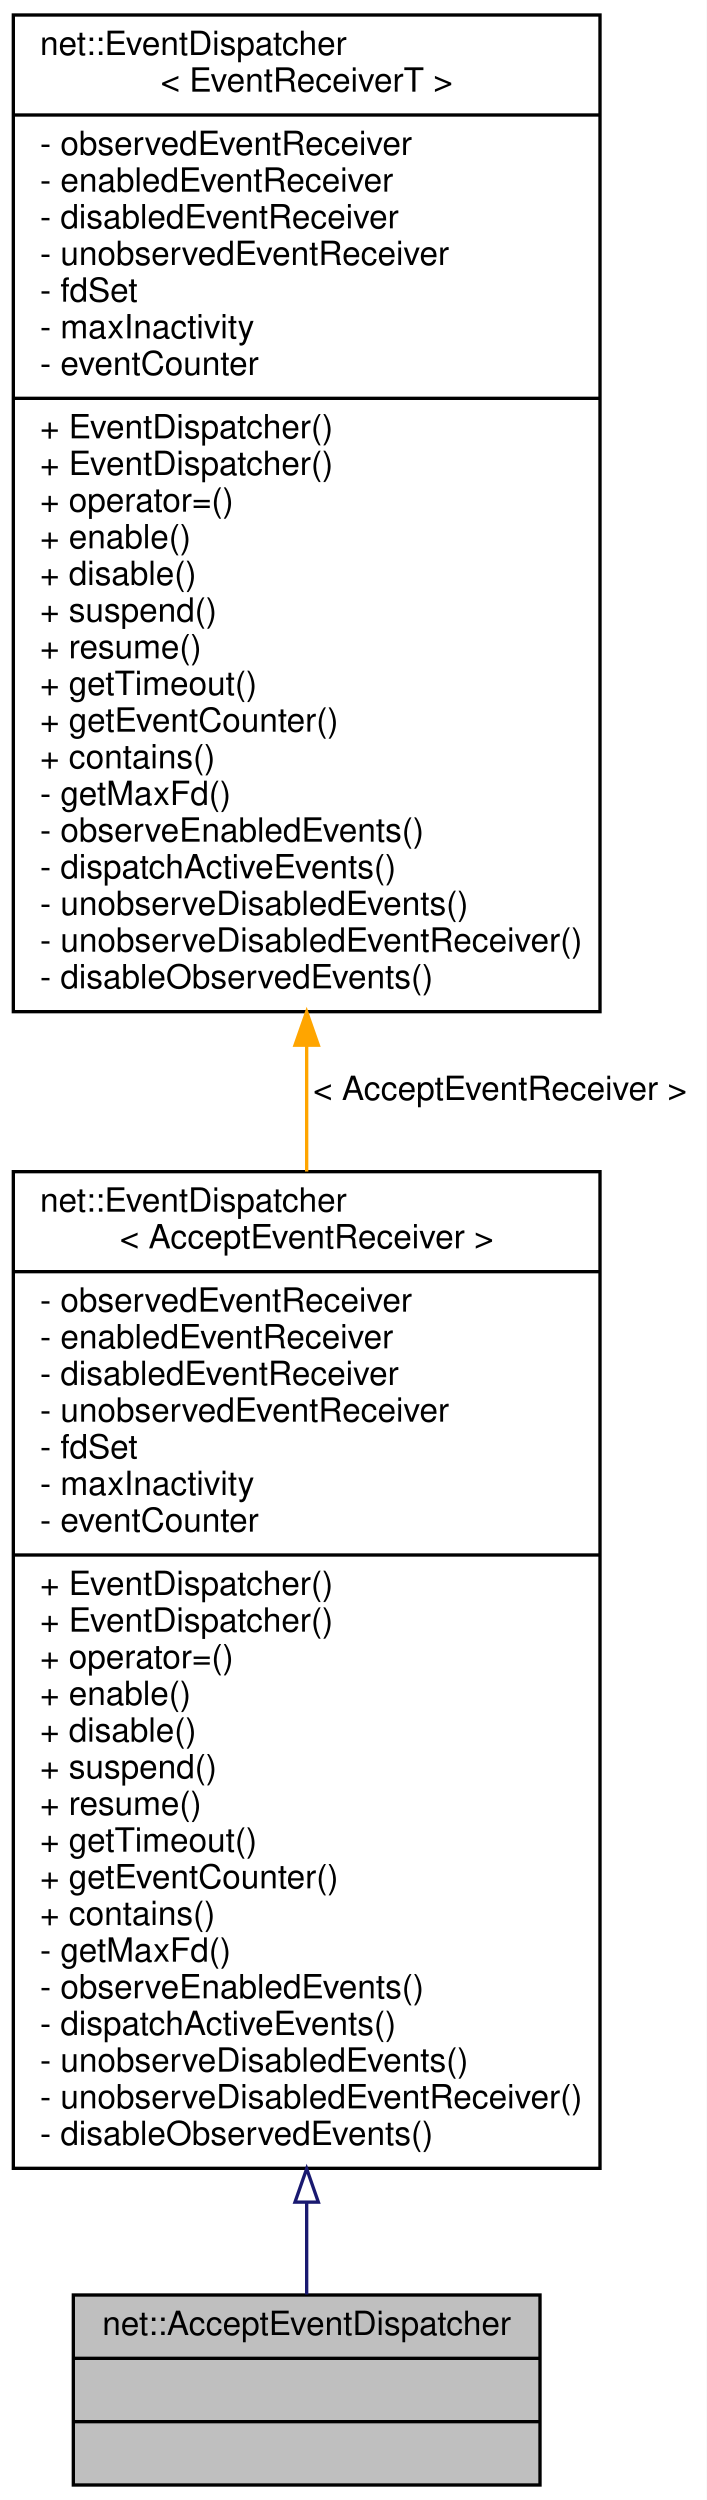
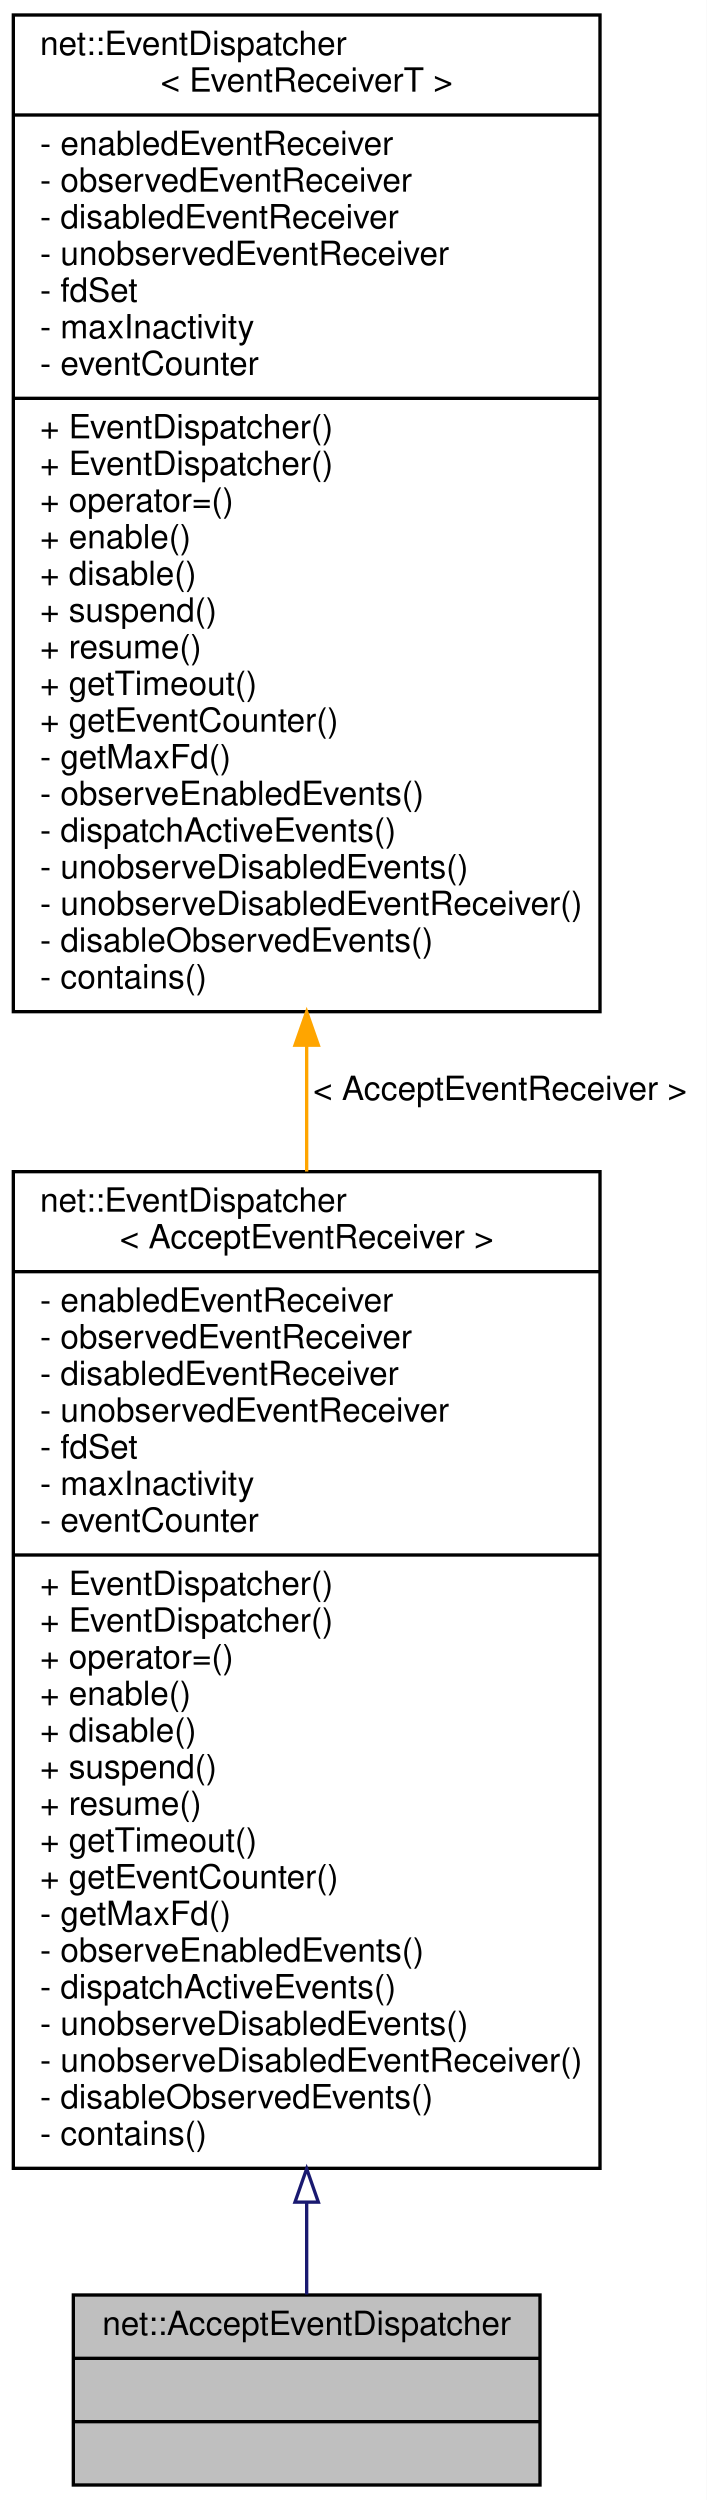
<svg xmlns="http://www.w3.org/2000/svg" xmlns:xlink="http://www.w3.org/1999/xlink" width="212pt" height="750pt" viewBox="0.00 0.00 212.00 750.00">
  <g id="graph0" class="graph" transform="scale(1 1) rotate(0) translate(4 746)">
    <polygon fill="white" stroke="transparent" points="-4,4 -4,-746 208,-746 208,4 -4,4" />
    <g id="node1" class="node">
      <g id="a_node1">
        <a xlink:title=" ">
          <polygon fill="#bfbfbf" stroke="black" points="18,-0.5 18,-57.5 158,-57.5 158,-0.5 18,-0.5" />
          <text text-anchor="middle" x="88" y="-45.5" font-family="Helvetica,sans-Serif" font-size="10.00">net::AcceptEventDispatcher</text>
          <polyline fill="none" stroke="black" points="18,-38.5 158,-38.5 " />
          <text text-anchor="middle" x="88" y="-26.5" font-family="Helvetica,sans-Serif" font-size="10.00"> </text>
          <polyline fill="none" stroke="black" points="18,-19.5 158,-19.5 " />
          <text text-anchor="middle" x="88" y="-7.5" font-family="Helvetica,sans-Serif" font-size="10.00"> </text>
        </a>
      </g>
    </g>
    <g id="node2" class="node">
      <g id="a_node2">
        <a xlink:href="classnet_1_1_event_dispatcher.html" target="_top" xlink:title=" ">
          <polygon fill="white" stroke="black" points="0,-95.5 0,-394.5 176,-394.5 176,-95.5 0,-95.5" />
          <text text-anchor="start" x="8" y="-382.5" font-family="Helvetica,sans-Serif" font-size="10.00">net::EventDispatcher</text>
          <text text-anchor="middle" x="88" y="-371.5" font-family="Helvetica,sans-Serif" font-size="10.00">&lt; AcceptEventReceiver &gt;</text>
          <polyline fill="none" stroke="black" points="0,-364.5 176,-364.5 " />
-           <text text-anchor="start" x="8" y="-352.5" font-family="Helvetica,sans-Serif" font-size="10.00">- observedEventReceiver</text>
-           <text text-anchor="start" x="8" y="-341.5" font-family="Helvetica,sans-Serif" font-size="10.00">- enabledEventReceiver</text>
+           <text text-anchor="start" x="8" y="-352.5" font-family="Helvetica,sans-Serif" font-size="10.00">- enabledEventReceiver</text>
+           <text text-anchor="start" x="8" y="-341.5" font-family="Helvetica,sans-Serif" font-size="10.00">- observedEventReceiver</text>
          <text text-anchor="start" x="8" y="-330.5" font-family="Helvetica,sans-Serif" font-size="10.00">- disabledEventReceiver</text>
          <text text-anchor="start" x="8" y="-319.5" font-family="Helvetica,sans-Serif" font-size="10.00">- unobservedEventReceiver</text>
          <text text-anchor="start" x="8" y="-308.5" font-family="Helvetica,sans-Serif" font-size="10.00">- fdSet</text>
          <text text-anchor="start" x="8" y="-297.5" font-family="Helvetica,sans-Serif" font-size="10.00">- maxInactivity</text>
          <text text-anchor="start" x="8" y="-286.5" font-family="Helvetica,sans-Serif" font-size="10.00">- eventCounter</text>
          <polyline fill="none" stroke="black" points="0,-279.5 176,-279.5 " />
          <text text-anchor="start" x="8" y="-267.5" font-family="Helvetica,sans-Serif" font-size="10.00">+ EventDispatcher()</text>
          <text text-anchor="start" x="8" y="-256.5" font-family="Helvetica,sans-Serif" font-size="10.00">+ EventDispatcher()</text>
          <text text-anchor="start" x="8" y="-245.5" font-family="Helvetica,sans-Serif" font-size="10.00">+ operator=()</text>
          <text text-anchor="start" x="8" y="-234.5" font-family="Helvetica,sans-Serif" font-size="10.00">+ enable()</text>
          <text text-anchor="start" x="8" y="-223.5" font-family="Helvetica,sans-Serif" font-size="10.00">+ disable()</text>
          <text text-anchor="start" x="8" y="-212.5" font-family="Helvetica,sans-Serif" font-size="10.00">+ suspend()</text>
          <text text-anchor="start" x="8" y="-201.5" font-family="Helvetica,sans-Serif" font-size="10.00">+ resume()</text>
          <text text-anchor="start" x="8" y="-190.5" font-family="Helvetica,sans-Serif" font-size="10.00">+ getTimeout()</text>
          <text text-anchor="start" x="8" y="-179.5" font-family="Helvetica,sans-Serif" font-size="10.00">+ getEventCounter()</text>
-           <text text-anchor="start" x="8" y="-168.5" font-family="Helvetica,sans-Serif" font-size="10.00">+ contains()</text>
-           <text text-anchor="start" x="8" y="-157.5" font-family="Helvetica,sans-Serif" font-size="10.00">- getMaxFd()</text>
-           <text text-anchor="start" x="8" y="-146.5" font-family="Helvetica,sans-Serif" font-size="10.00">- observeEnabledEvents()</text>
-           <text text-anchor="start" x="8" y="-135.5" font-family="Helvetica,sans-Serif" font-size="10.00">- dispatchActiveEvents()</text>
-           <text text-anchor="start" x="8" y="-124.5" font-family="Helvetica,sans-Serif" font-size="10.00">- unobserveDisabledEvents()</text>
-           <text text-anchor="start" x="8" y="-113.5" font-family="Helvetica,sans-Serif" font-size="10.00">- unobserveDisabledEventReceiver()</text>
-           <text text-anchor="start" x="8" y="-102.5" font-family="Helvetica,sans-Serif" font-size="10.00">- disableObservedEvents()</text>
+           <text text-anchor="start" x="8" y="-168.5" font-family="Helvetica,sans-Serif" font-size="10.00">- getMaxFd()</text>
+           <text text-anchor="start" x="8" y="-157.5" font-family="Helvetica,sans-Serif" font-size="10.00">- observeEnabledEvents()</text>
+           <text text-anchor="start" x="8" y="-146.5" font-family="Helvetica,sans-Serif" font-size="10.00">- dispatchActiveEvents()</text>
+           <text text-anchor="start" x="8" y="-135.5" font-family="Helvetica,sans-Serif" font-size="10.00">- unobserveDisabledEvents()</text>
+           <text text-anchor="start" x="8" y="-124.5" font-family="Helvetica,sans-Serif" font-size="10.00">- unobserveDisabledEventReceiver()</text>
+           <text text-anchor="start" x="8" y="-113.5" font-family="Helvetica,sans-Serif" font-size="10.00">- disableObservedEvents()</text>
+           <text text-anchor="start" x="8" y="-102.5" font-family="Helvetica,sans-Serif" font-size="10.00">- contains()</text>
        </a>
      </g>
    </g>
    <g id="edge1" class="edge">
      <path fill="none" stroke="midnightblue" d="M88,-85.33C88,-75.1 88,-65.7 88,-57.67" />
      <polygon fill="none" stroke="midnightblue" points="84.5,-85.37 88,-95.37 91.5,-85.37 84.5,-85.37" />
    </g>
    <g id="node3" class="node">
      <g id="a_node3">
        <a xlink:href="classnet_1_1_event_dispatcher.html" target="_top" xlink:title=" ">
          <polygon fill="white" stroke="black" points="0,-442.5 0,-741.5 176,-741.5 176,-442.5 0,-442.5" />
          <text text-anchor="start" x="8" y="-729.5" font-family="Helvetica,sans-Serif" font-size="10.00">net::EventDispatcher</text>
          <text text-anchor="middle" x="88" y="-718.5" font-family="Helvetica,sans-Serif" font-size="10.00">&lt; EventReceiverT &gt;</text>
          <polyline fill="none" stroke="black" points="0,-711.5 176,-711.5 " />
-           <text text-anchor="start" x="8" y="-699.5" font-family="Helvetica,sans-Serif" font-size="10.00">- observedEventReceiver</text>
-           <text text-anchor="start" x="8" y="-688.5" font-family="Helvetica,sans-Serif" font-size="10.00">- enabledEventReceiver</text>
+           <text text-anchor="start" x="8" y="-699.5" font-family="Helvetica,sans-Serif" font-size="10.00">- enabledEventReceiver</text>
+           <text text-anchor="start" x="8" y="-688.5" font-family="Helvetica,sans-Serif" font-size="10.00">- observedEventReceiver</text>
          <text text-anchor="start" x="8" y="-677.5" font-family="Helvetica,sans-Serif" font-size="10.00">- disabledEventReceiver</text>
          <text text-anchor="start" x="8" y="-666.5" font-family="Helvetica,sans-Serif" font-size="10.00">- unobservedEventReceiver</text>
          <text text-anchor="start" x="8" y="-655.5" font-family="Helvetica,sans-Serif" font-size="10.00">- fdSet</text>
          <text text-anchor="start" x="8" y="-644.5" font-family="Helvetica,sans-Serif" font-size="10.00">- maxInactivity</text>
          <text text-anchor="start" x="8" y="-633.5" font-family="Helvetica,sans-Serif" font-size="10.00">- eventCounter</text>
          <polyline fill="none" stroke="black" points="0,-626.5 176,-626.5 " />
          <text text-anchor="start" x="8" y="-614.5" font-family="Helvetica,sans-Serif" font-size="10.00">+ EventDispatcher()</text>
          <text text-anchor="start" x="8" y="-603.5" font-family="Helvetica,sans-Serif" font-size="10.00">+ EventDispatcher()</text>
          <text text-anchor="start" x="8" y="-592.5" font-family="Helvetica,sans-Serif" font-size="10.00">+ operator=()</text>
          <text text-anchor="start" x="8" y="-581.5" font-family="Helvetica,sans-Serif" font-size="10.00">+ enable()</text>
          <text text-anchor="start" x="8" y="-570.5" font-family="Helvetica,sans-Serif" font-size="10.00">+ disable()</text>
          <text text-anchor="start" x="8" y="-559.5" font-family="Helvetica,sans-Serif" font-size="10.00">+ suspend()</text>
          <text text-anchor="start" x="8" y="-548.5" font-family="Helvetica,sans-Serif" font-size="10.00">+ resume()</text>
          <text text-anchor="start" x="8" y="-537.5" font-family="Helvetica,sans-Serif" font-size="10.00">+ getTimeout()</text>
          <text text-anchor="start" x="8" y="-526.5" font-family="Helvetica,sans-Serif" font-size="10.00">+ getEventCounter()</text>
-           <text text-anchor="start" x="8" y="-515.5" font-family="Helvetica,sans-Serif" font-size="10.00">+ contains()</text>
-           <text text-anchor="start" x="8" y="-504.5" font-family="Helvetica,sans-Serif" font-size="10.00">- getMaxFd()</text>
-           <text text-anchor="start" x="8" y="-493.5" font-family="Helvetica,sans-Serif" font-size="10.00">- observeEnabledEvents()</text>
-           <text text-anchor="start" x="8" y="-482.5" font-family="Helvetica,sans-Serif" font-size="10.00">- dispatchActiveEvents()</text>
-           <text text-anchor="start" x="8" y="-471.5" font-family="Helvetica,sans-Serif" font-size="10.00">- unobserveDisabledEvents()</text>
-           <text text-anchor="start" x="8" y="-460.5" font-family="Helvetica,sans-Serif" font-size="10.00">- unobserveDisabledEventReceiver()</text>
-           <text text-anchor="start" x="8" y="-449.5" font-family="Helvetica,sans-Serif" font-size="10.00">- disableObservedEvents()</text>
+           <text text-anchor="start" x="8" y="-515.5" font-family="Helvetica,sans-Serif" font-size="10.00">- getMaxFd()</text>
+           <text text-anchor="start" x="8" y="-504.5" font-family="Helvetica,sans-Serif" font-size="10.00">- observeEnabledEvents()</text>
+           <text text-anchor="start" x="8" y="-493.5" font-family="Helvetica,sans-Serif" font-size="10.00">- dispatchActiveEvents()</text>
+           <text text-anchor="start" x="8" y="-482.5" font-family="Helvetica,sans-Serif" font-size="10.00">- unobserveDisabledEvents()</text>
+           <text text-anchor="start" x="8" y="-471.5" font-family="Helvetica,sans-Serif" font-size="10.00">- unobserveDisabledEventReceiver()</text>
+           <text text-anchor="start" x="8" y="-460.5" font-family="Helvetica,sans-Serif" font-size="10.00">- disableObservedEvents()</text>
+           <text text-anchor="start" x="8" y="-449.5" font-family="Helvetica,sans-Serif" font-size="10.00">- contains()</text>
        </a>
      </g>
    </g>
    <g id="edge2" class="edge">
      <path fill="none" stroke="orange" d="M88,-432.36C88,-419.76 88,-407.06 88,-394.53" />
      <polygon fill="orange" stroke="orange" points="84.5,-432.44 88,-442.44 91.5,-432.44 84.5,-432.44" />
      <text text-anchor="middle" x="146" y="-416" font-family="Helvetica,sans-Serif" font-size="10.00"> &lt; AcceptEventReceiver &gt;</text>
    </g>
  </g>
</svg>
